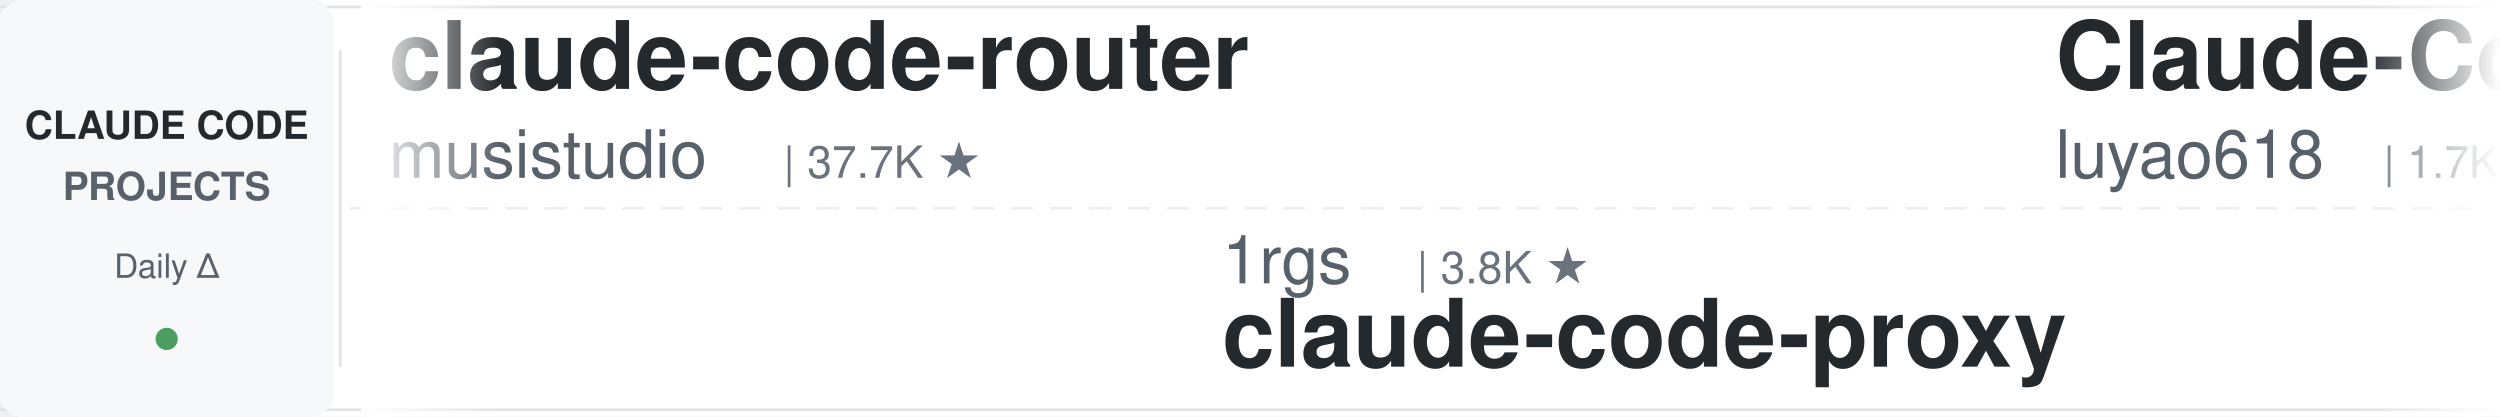
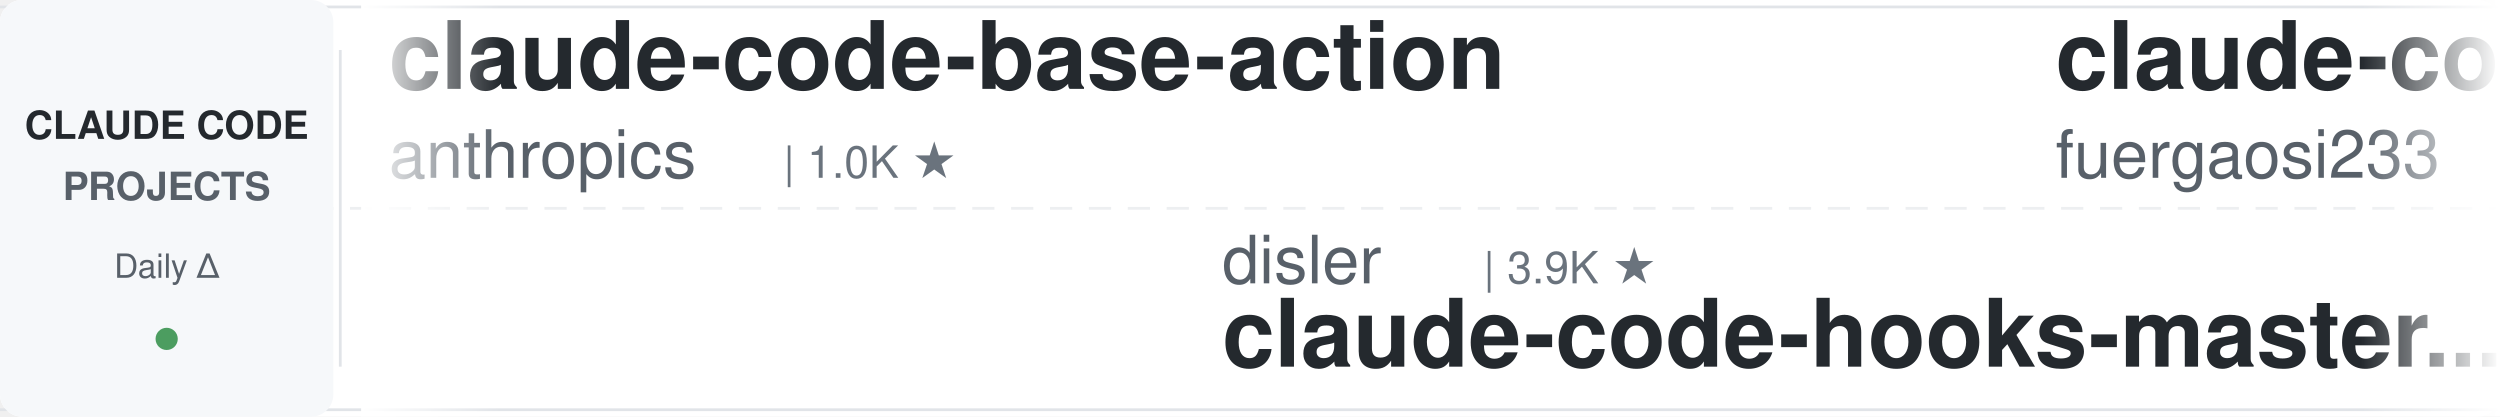
<svg xmlns="http://www.w3.org/2000/svg" width="900" height="150">
  <defs>
    <linearGradient id="leftFade" x1="0%" y1="0%" x2="100%" y2="0%">
      <stop offset="0%" style="stop-color:#ffffff;stop-opacity:1" />
      <stop offset="100%" style="stop-color:#ffffff;stop-opacity:0" />
    </linearGradient>
    <linearGradient id="rightFade" x1="0%" y1="0%" x2="100%" y2="0%">
      <stop offset="0%" style="stop-color:#ffffff;stop-opacity:0" />
      <stop offset="100%" style="stop-color:#ffffff;stop-opacity:1" />
    </linearGradient>
  </defs>
  <rect width="900" height="150" fill="#ffffff" rx="8" />
  <rect x="0" y="2" width="900" height="1" fill="#e1e4e8" />
  <rect x="0" y="147" width="900" height="1" fill="#e1e4e8" />
  <line x1="0" y1="75" x2="900" y2="75" stroke="#e1e4e8" stroke-width="1" stroke-dasharray="8 6" opacity="0.6" />
  <rect x="0" y="0" width="120" height="150" fill="#f6f8fa" rx="8" />
  <text x="60" y="50" font-family="-apple-system, BlinkMacSystemFont, 'Segoe UI', Helvetica, Arial, sans-serif" font-size="14" font-weight="600" fill="#24292e" text-anchor="middle">CLAUDE CODE</text>
  <text x="60" y="72" font-family="-apple-system, BlinkMacSystemFont, 'Segoe UI', Helvetica, Arial, sans-serif" font-size="14" font-weight="600" fill="#586069" text-anchor="middle">PROJECTS</text>
  <text x="60" y="100" font-family="-apple-system, BlinkMacSystemFont, 'Segoe UI', Helvetica, Arial, sans-serif" font-size="12" font-weight="500" fill="#586069" text-anchor="middle">Daily Δ</text>
  <circle cx="60" cy="122" r="4" fill="#22863a" opacity="0.8" />
  <rect x="122" y="18" width="1" height="114" fill="#e1e4e8" />
  <clipPath id="tickerClip">
    <rect x="130" y="0" width="770" height="150" />
  </clipPath>
  <g clip-path="url(#tickerClip)">
    <g id="tickerItems">
      <animateTransform attributeName="transform" attributeType="XML" type="translate" from="0 0" to="-3000 0" dur="54s" repeatCount="indefinite" />
      <g transform="translate(0, 0)">
-         <text x="140" y="32" font-family="-apple-system, BlinkMacSystemFont, 'Segoe UI', Helvetica, Arial, sans-serif" font-size="34" font-weight="600" fill="#24292e">claude-code-router</text>
-         <text x="140" y="64" font-family="-apple-system, BlinkMacSystemFont, 'Segoe UI', Helvetica, Arial, sans-serif" font-size="24" font-weight="400" fill="#586069">musistudio</text>
-         <text x="282" y="64" font-family="-apple-system, BlinkMacSystemFont, 'Segoe UI', Helvetica, Arial, sans-serif" font-size="16" font-weight="500" fill="#6a737d">| 37.7K ★</text>
+         <text x="140" y="32" font-family="-apple-system, BlinkMacSystemFont, 'Segoe UI', Helvetica, Arial, sans-serif" font-size="34" font-weight="600" fill="#24292e">claude-code-base-action</text>
+         <text x="140" y="64" font-family="-apple-system, BlinkMacSystemFont, 'Segoe UI', Helvetica, Arial, sans-serif" font-size="24" font-weight="400" fill="#586069">anthropics</text>
+         <text x="282" y="64" font-family="-apple-system, BlinkMacSystemFont, 'Segoe UI', Helvetica, Arial, sans-serif" font-size="16" font-weight="500" fill="#6a737d">| 1.0K ★</text>
      </g>
      <g transform="translate(300, 0)">
-         <text x="140" y="102" font-family="-apple-system, BlinkMacSystemFont, 'Segoe UI', Helvetica, Arial, sans-serif" font-size="24" font-weight="400" fill="#586069">1rgs</text>
-         <text x="210" y="102" font-family="-apple-system, BlinkMacSystemFont, 'Segoe UI', Helvetica, Arial, sans-serif" font-size="16" font-weight="500" fill="#6a737d">| 3.8K ★</text>
-         <text x="140" y="132" font-family="-apple-system, BlinkMacSystemFont, 'Segoe UI', Helvetica, Arial, sans-serif" font-size="34" font-weight="600" fill="#24292e">claude-code-proxy</text>
+         <text x="140" y="102" font-family="-apple-system, BlinkMacSystemFont, 'Segoe UI', Helvetica, Arial, sans-serif" font-size="24" font-weight="400" fill="#586069">disler</text>
+         <text x="234" y="102" font-family="-apple-system, BlinkMacSystemFont, 'Segoe UI', Helvetica, Arial, sans-serif" font-size="16" font-weight="500" fill="#6a737d">| 3.9K ★</text>
+         <text x="140" y="132" font-family="-apple-system, BlinkMacSystemFont, 'Segoe UI', Helvetica, Arial, sans-serif" font-size="34" font-weight="600" fill="#24292e">claude-code-hooks-master...</text>
      </g>
      <g transform="translate(600, 0)">
-         <text x="140" y="32" font-family="-apple-system, BlinkMacSystemFont, 'Segoe UI', Helvetica, Arial, sans-serif" font-size="34" font-weight="600" fill="#24292e">Claude-Code-Source-Study</text>
-         <text x="140" y="64" font-family="-apple-system, BlinkMacSystemFont, 'Segoe UI', Helvetica, Arial, sans-serif" font-size="24" font-weight="400" fill="#586069">luyao618</text>
-         <text x="258" y="64" font-family="-apple-system, BlinkMacSystemFont, 'Segoe UI', Helvetica, Arial, sans-serif" font-size="16" font-weight="500" fill="#6a737d">| 1.7K ★</text>
+         <text x="140" y="32" font-family="-apple-system, BlinkMacSystemFont, 'Segoe UI', Helvetica, Arial, sans-serif" font-size="34" font-weight="600" fill="#24292e">claude-code-proxy</text>
+         <text x="140" y="64" font-family="-apple-system, BlinkMacSystemFont, 'Segoe UI', Helvetica, Arial, sans-serif" font-size="24" font-weight="400" fill="#586069">fuergaosi233</text>
+         <text x="306" y="64" font-family="-apple-system, BlinkMacSystemFont, 'Segoe UI', Helvetica, Arial, sans-serif" font-size="16" font-weight="500" fill="#6a737d">| 2.8K ★</text>
      </g>
      <g transform="translate(900, 0)">
-         <text x="140" y="102" font-family="-apple-system, BlinkMacSystemFont, 'Segoe UI', Helvetica, Arial, sans-serif" font-size="24" font-weight="400" fill="#586069">andrew-kramer-inno</text>
-         <text x="378" y="102" font-family="-apple-system, BlinkMacSystemFont, 'Segoe UI', Helvetica, Arial, sans-serif" font-size="16" font-weight="500" fill="#6a737d">| 593 ★</text>
-         <text x="140" y="132" font-family="-apple-system, BlinkMacSystemFont, 'Segoe UI', Helvetica, Arial, sans-serif" font-size="34" font-weight="600" fill="#24292e">claude-code-source-build</text>
+         <text x="140" y="102" font-family="-apple-system, BlinkMacSystemFont, 'Segoe UI', Helvetica, Arial, sans-serif" font-size="24" font-weight="400" fill="#586069">darcyegb</text>
+         <text x="258" y="102" font-family="-apple-system, BlinkMacSystemFont, 'Segoe UI', Helvetica, Arial, sans-serif" font-size="16" font-weight="500" fill="#6a737d">| 777 ★</text>
+         <text x="140" y="132" font-family="-apple-system, BlinkMacSystemFont, 'Segoe UI', Helvetica, Arial, sans-serif" font-size="34" font-weight="600" fill="#24292e">ClaudeCodeAgents</text>
      </g>
      <g transform="translate(1200, 0)">
-         <text x="140" y="32" font-family="-apple-system, BlinkMacSystemFont, 'Segoe UI', Helvetica, Arial, sans-serif" font-size="34" font-weight="600" fill="#24292e">claude-code-guide</text>
-         <text x="140" y="64" font-family="-apple-system, BlinkMacSystemFont, 'Segoe UI', Helvetica, Arial, sans-serif" font-size="24" font-weight="400" fill="#586069">zebbern</text>
-         <text x="246" y="64" font-family="-apple-system, BlinkMacSystemFont, 'Segoe UI', Helvetica, Arial, sans-serif" font-size="16" font-weight="500" fill="#6a737d">| 4.7K ★</text>
+         <text x="140" y="32" font-family="-apple-system, BlinkMacSystemFont, 'Segoe UI', Helvetica, Arial, sans-serif" font-size="34" font-weight="600" fill="#24292e">my-claude-code-setup</text>
+         <text x="140" y="64" font-family="-apple-system, BlinkMacSystemFont, 'Segoe UI', Helvetica, Arial, sans-serif" font-size="24" font-weight="400" fill="#586069">centminmod</text>
+         <text x="282" y="64" font-family="-apple-system, BlinkMacSystemFont, 'Segoe UI', Helvetica, Arial, sans-serif" font-size="16" font-weight="500" fill="#6a737d">| 2.7K ★</text>
      </g>
      <g transform="translate(1500, 0)">
-         <text x="140" y="102" font-family="-apple-system, BlinkMacSystemFont, 'Segoe UI', Helvetica, Arial, sans-serif" font-size="24" font-weight="400" fill="#586069">nicedreamzapp</text>
-         <text x="318" y="102" font-family="-apple-system, BlinkMacSystemFont, 'Segoe UI', Helvetica, Arial, sans-serif" font-size="16" font-weight="500" fill="#6a737d">| 3.4K ★</text>
-         <text x="140" y="132" font-family="-apple-system, BlinkMacSystemFont, 'Segoe UI', Helvetica, Arial, sans-serif" font-size="34" font-weight="600" fill="#24292e">claude-code-local</text>
+         <text x="140" y="102" font-family="-apple-system, BlinkMacSystemFont, 'Segoe UI', Helvetica, Arial, sans-serif" font-size="24" font-weight="400" fill="#586069">krusemediallc</text>
+         <text x="318" y="102" font-family="-apple-system, BlinkMacSystemFont, 'Segoe UI', Helvetica, Arial, sans-serif" font-size="16" font-weight="500" fill="#6a737d">| 1.6K ★</text>
+         <text x="140" y="132" font-family="-apple-system, BlinkMacSystemFont, 'Segoe UI', Helvetica, Arial, sans-serif" font-size="34" font-weight="600" fill="#24292e">arcads-claude-code</text>
      </g>
      <g transform="translate(1800, 0)">
-         <text x="140" y="32" font-family="-apple-system, BlinkMacSystemFont, 'Segoe UI', Helvetica, Arial, sans-serif" font-size="34" font-weight="600" fill="#24292e">arcads-claude-code</text>
-         <text x="140" y="64" font-family="-apple-system, BlinkMacSystemFont, 'Segoe UI', Helvetica, Arial, sans-serif" font-size="24" font-weight="400" fill="#586069">krusemediallc</text>
-         <text x="318" y="64" font-family="-apple-system, BlinkMacSystemFont, 'Segoe UI', Helvetica, Arial, sans-serif" font-size="16" font-weight="500" fill="#6a737d">| 1.6K ★</text>
+         <text x="140" y="32" font-family="-apple-system, BlinkMacSystemFont, 'Segoe UI', Helvetica, Arial, sans-serif" font-size="34" font-weight="600" fill="#24292e">system_prompts_leaks</text>
+         <text x="140" y="64" font-family="-apple-system, BlinkMacSystemFont, 'Segoe UI', Helvetica, Arial, sans-serif" font-size="24" font-weight="400" fill="#586069">asgeirtj</text>
+         <text x="258" y="64" font-family="-apple-system, BlinkMacSystemFont, 'Segoe UI', Helvetica, Arial, sans-serif" font-size="16" font-weight="500" fill="#6a737d">| 69.9K ★</text>
      </g>
      <g transform="translate(2100, 0)">
-         <text x="140" y="102" font-family="-apple-system, BlinkMacSystemFont, 'Segoe UI', Helvetica, Arial, sans-serif" font-size="24" font-weight="400" fill="#586069">Donchitos</text>
-         <text x="270" y="102" font-family="-apple-system, BlinkMacSystemFont, 'Segoe UI', Helvetica, Arial, sans-serif" font-size="16" font-weight="500" fill="#6a737d">| 26.8K ★</text>
-         <text x="140" y="132" font-family="-apple-system, BlinkMacSystemFont, 'Segoe UI', Helvetica, Arial, sans-serif" font-size="34" font-weight="600" fill="#24292e">Claude-Code-Game-Studios</text>
+         <text x="140" y="102" font-family="-apple-system, BlinkMacSystemFont, 'Segoe UI', Helvetica, Arial, sans-serif" font-size="24" font-weight="400" fill="#586069">frankbria</text>
+         <text x="270" y="102" font-family="-apple-system, BlinkMacSystemFont, 'Segoe UI', Helvetica, Arial, sans-serif" font-size="16" font-weight="500" fill="#6a737d">| 9.7K ★</text>
+         <text x="140" y="132" font-family="-apple-system, BlinkMacSystemFont, 'Segoe UI', Helvetica, Arial, sans-serif" font-size="34" font-weight="600" fill="#24292e">ralph-claude-code</text>
      </g>
      <g transform="translate(2400, 0)">
-         <text x="140" y="32" font-family="-apple-system, BlinkMacSystemFont, 'Segoe UI', Helvetica, Arial, sans-serif" font-size="34" font-weight="600" fill="#24292e">claude-code-tips</text>
-         <text x="140" y="64" font-family="-apple-system, BlinkMacSystemFont, 'Segoe UI', Helvetica, Arial, sans-serif" font-size="24" font-weight="400" fill="#586069">ykdojo</text>
-         <text x="234" y="64" font-family="-apple-system, BlinkMacSystemFont, 'Segoe UI', Helvetica, Arial, sans-serif" font-size="16" font-weight="500" fill="#6a737d">| 10.2K ★</text>
+         <text x="140" y="32" font-family="-apple-system, BlinkMacSystemFont, 'Segoe UI', Helvetica, Arial, sans-serif" font-size="34" font-weight="600" fill="#24292e">claude_code_src</text>
+         <text x="140" y="64" font-family="-apple-system, BlinkMacSystemFont, 'Segoe UI', Helvetica, Arial, sans-serif" font-size="24" font-weight="400" fill="#586069">ponponon</text>
+         <text x="258" y="64" font-family="-apple-system, BlinkMacSystemFont, 'Segoe UI', Helvetica, Arial, sans-serif" font-size="16" font-weight="500" fill="#6a737d">| 2.3K ★</text>
      </g>
      <g transform="translate(2700, 0)">
-         <text x="140" y="102" font-family="-apple-system, BlinkMacSystemFont, 'Segoe UI', Helvetica, Arial, sans-serif" font-size="24" font-weight="400" fill="#586069">AICoderTudou</text>
-         <text x="306" y="102" font-family="-apple-system, BlinkMacSystemFont, 'Segoe UI', Helvetica, Arial, sans-serif" font-size="16" font-weight="500" fill="#6a737d">| 493 ★</text>
-         <text x="140" y="132" font-family="-apple-system, BlinkMacSystemFont, 'Segoe UI', Helvetica, Arial, sans-serif" font-size="34" font-weight="600" fill="#24292e">claude-code-tudou</text>
+         <text x="140" y="102" font-family="-apple-system, BlinkMacSystemFont, 'Segoe UI', Helvetica, Arial, sans-serif" font-size="24" font-weight="400" fill="#586069">multica-ai</text>
+         <text x="282" y="102" font-family="-apple-system, BlinkMacSystemFont, 'Segoe UI', Helvetica, Arial, sans-serif" font-size="16" font-weight="500" fill="#6a737d">| 220.9K ★</text>
+         <text x="140" y="132" font-family="-apple-system, BlinkMacSystemFont, 'Segoe UI', Helvetica, Arial, sans-serif" font-size="34" font-weight="600" fill="#24292e">andrej-karpathy-skills</text>
      </g>
      <g transform="translate(3000, 0)">
-         <text x="140" y="32" font-family="-apple-system, BlinkMacSystemFont, 'Segoe UI', Helvetica, Arial, sans-serif" font-size="34" font-weight="600" fill="#24292e">claude-code-router</text>
-         <text x="140" y="64" font-family="-apple-system, BlinkMacSystemFont, 'Segoe UI', Helvetica, Arial, sans-serif" font-size="24" font-weight="400" fill="#586069">musistudio</text>
-         <text x="282" y="64" font-family="-apple-system, BlinkMacSystemFont, 'Segoe UI', Helvetica, Arial, sans-serif" font-size="16" font-weight="500" fill="#6a737d">| 37.7K ★</text>
+         <text x="140" y="32" font-family="-apple-system, BlinkMacSystemFont, 'Segoe UI', Helvetica, Arial, sans-serif" font-size="34" font-weight="600" fill="#24292e">claude-code-base-action</text>
+         <text x="140" y="64" font-family="-apple-system, BlinkMacSystemFont, 'Segoe UI', Helvetica, Arial, sans-serif" font-size="24" font-weight="400" fill="#586069">anthropics</text>
+         <text x="282" y="64" font-family="-apple-system, BlinkMacSystemFont, 'Segoe UI', Helvetica, Arial, sans-serif" font-size="16" font-weight="500" fill="#6a737d">| 1.0K ★</text>
      </g>
      <g transform="translate(3300, 0)">
-         <text x="140" y="102" font-family="-apple-system, BlinkMacSystemFont, 'Segoe UI', Helvetica, Arial, sans-serif" font-size="24" font-weight="400" fill="#586069">1rgs</text>
-         <text x="210" y="102" font-family="-apple-system, BlinkMacSystemFont, 'Segoe UI', Helvetica, Arial, sans-serif" font-size="16" font-weight="500" fill="#6a737d">| 3.8K ★</text>
-         <text x="140" y="132" font-family="-apple-system, BlinkMacSystemFont, 'Segoe UI', Helvetica, Arial, sans-serif" font-size="34" font-weight="600" fill="#24292e">claude-code-proxy</text>
+         <text x="140" y="102" font-family="-apple-system, BlinkMacSystemFont, 'Segoe UI', Helvetica, Arial, sans-serif" font-size="24" font-weight="400" fill="#586069">disler</text>
+         <text x="234" y="102" font-family="-apple-system, BlinkMacSystemFont, 'Segoe UI', Helvetica, Arial, sans-serif" font-size="16" font-weight="500" fill="#6a737d">| 3.9K ★</text>
+         <text x="140" y="132" font-family="-apple-system, BlinkMacSystemFont, 'Segoe UI', Helvetica, Arial, sans-serif" font-size="34" font-weight="600" fill="#24292e">claude-code-hooks-master...</text>
      </g>
      <g transform="translate(3600, 0)">
-         <text x="140" y="32" font-family="-apple-system, BlinkMacSystemFont, 'Segoe UI', Helvetica, Arial, sans-serif" font-size="34" font-weight="600" fill="#24292e">Claude-Code-Source-Study</text>
-         <text x="140" y="64" font-family="-apple-system, BlinkMacSystemFont, 'Segoe UI', Helvetica, Arial, sans-serif" font-size="24" font-weight="400" fill="#586069">luyao618</text>
-         <text x="258" y="64" font-family="-apple-system, BlinkMacSystemFont, 'Segoe UI', Helvetica, Arial, sans-serif" font-size="16" font-weight="500" fill="#6a737d">| 1.7K ★</text>
+         <text x="140" y="32" font-family="-apple-system, BlinkMacSystemFont, 'Segoe UI', Helvetica, Arial, sans-serif" font-size="34" font-weight="600" fill="#24292e">claude-code-proxy</text>
+         <text x="140" y="64" font-family="-apple-system, BlinkMacSystemFont, 'Segoe UI', Helvetica, Arial, sans-serif" font-size="24" font-weight="400" fill="#586069">fuergaosi233</text>
+         <text x="306" y="64" font-family="-apple-system, BlinkMacSystemFont, 'Segoe UI', Helvetica, Arial, sans-serif" font-size="16" font-weight="500" fill="#6a737d">| 2.8K ★</text>
      </g>
      <g transform="translate(3900, 0)">
-         <text x="140" y="102" font-family="-apple-system, BlinkMacSystemFont, 'Segoe UI', Helvetica, Arial, sans-serif" font-size="24" font-weight="400" fill="#586069">andrew-kramer-inno</text>
-         <text x="378" y="102" font-family="-apple-system, BlinkMacSystemFont, 'Segoe UI', Helvetica, Arial, sans-serif" font-size="16" font-weight="500" fill="#6a737d">| 593 ★</text>
-         <text x="140" y="132" font-family="-apple-system, BlinkMacSystemFont, 'Segoe UI', Helvetica, Arial, sans-serif" font-size="34" font-weight="600" fill="#24292e">claude-code-source-build</text>
+         <text x="140" y="102" font-family="-apple-system, BlinkMacSystemFont, 'Segoe UI', Helvetica, Arial, sans-serif" font-size="24" font-weight="400" fill="#586069">darcyegb</text>
+         <text x="258" y="102" font-family="-apple-system, BlinkMacSystemFont, 'Segoe UI', Helvetica, Arial, sans-serif" font-size="16" font-weight="500" fill="#6a737d">| 777 ★</text>
+         <text x="140" y="132" font-family="-apple-system, BlinkMacSystemFont, 'Segoe UI', Helvetica, Arial, sans-serif" font-size="34" font-weight="600" fill="#24292e">ClaudeCodeAgents</text>
      </g>
    </g>
  </g>
  <rect x="130" y="0" width="50" height="150" fill="url(#leftFade)" />
  <rect x="850" y="0" width="50" height="150" fill="url(#rightFade)" />
</svg>
